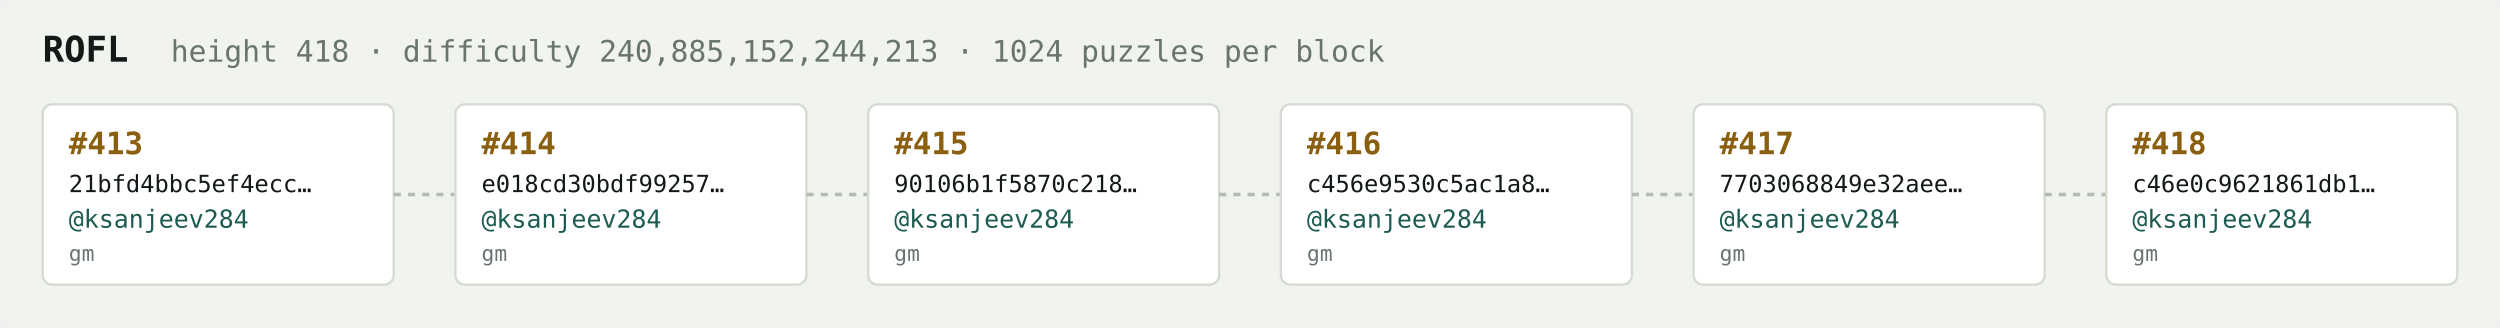
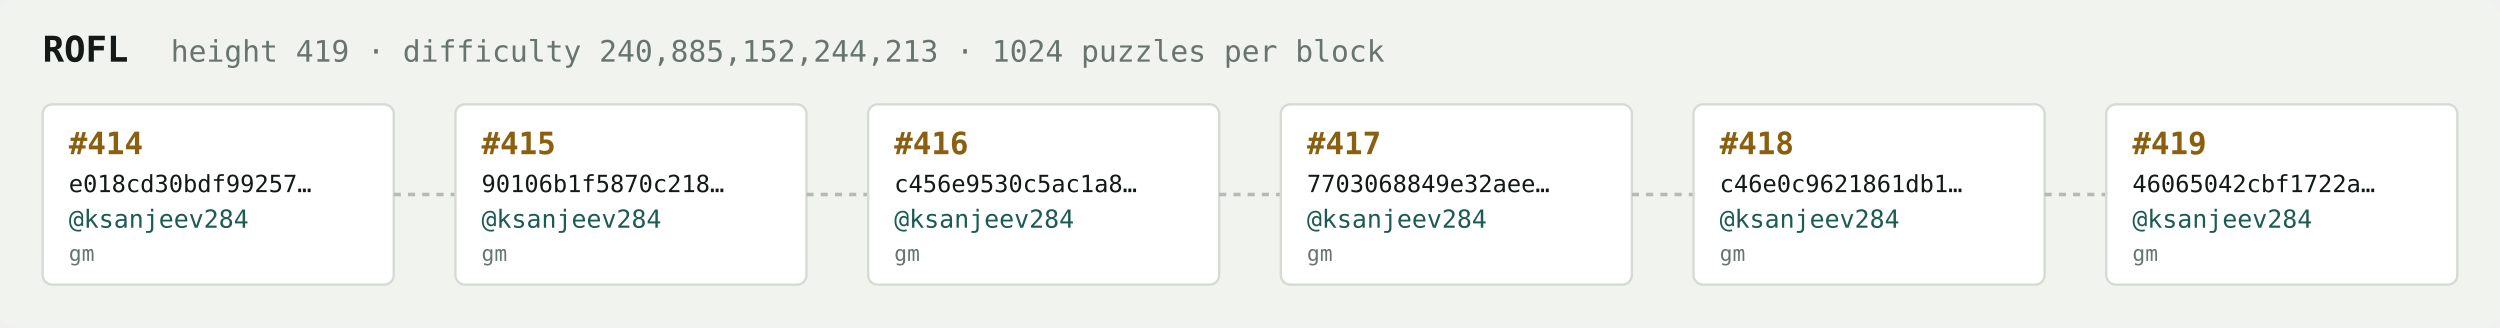
<svg xmlns="http://www.w3.org/2000/svg" width="1054" height="138" viewBox="0 0 1054 138" font-family="ui-monospace,SFMono-Regular,Menlo,monospace">
  <rect fill="#f1f3ef" width="1054" height="138" rx="6" />
  <text x="18" y="26" fill="#121916" font-size="15" font-weight="700">ROFL</text>
-   <text x="72" y="26" fill="#68746e" font-size="12.5">height 418 · difficulty 240,885,152,244,213 · 1024 puzzles per block</text>
+   <text x="72" y="26" fill="#68746e" font-size="12.5">height 419 · difficulty 240,885,152,244,213 · 1024 puzzles per block</text>
  <rect x="18" y="44" width="148" height="76" rx="4" fill="#ffffff" stroke="#d5dbd2" stroke-width="1" />
-   <text x="29" y="65" fill="#8a5f10" font-size="13" font-weight="700">#413</text>
-   <text x="29" y="81" fill="#121916" font-size="10">21bfd4bbc5ef4ecc…</text>
+   <text x="29" y="65" fill="#8a5f10" font-size="13" font-weight="700">#414</text>
+   <text x="29" y="81" fill="#121916" font-size="10">e018cd30bdf99257…</text>
  <text x="29" y="96" fill="#1c5b52" font-size="10.5">@ksanjeev284</text>
  <text x="29" y="110" fill="#68746e" font-size="9">gm</text>
  <line x1="166" y1="82.0" x2="192" y2="82.0" stroke="#b3bcb4" stroke-width="1.5" stroke-dasharray="3 3" />
  <rect x="192" y="44" width="148" height="76" rx="4" fill="#ffffff" stroke="#d5dbd2" stroke-width="1" />
-   <text x="203" y="65" fill="#8a5f10" font-size="13" font-weight="700">#414</text>
-   <text x="203" y="81" fill="#121916" font-size="10">e018cd30bdf99257…</text>
+   <text x="203" y="65" fill="#8a5f10" font-size="13" font-weight="700">#415</text>
+   <text x="203" y="81" fill="#121916" font-size="10">90106b1f5870c218…</text>
  <text x="203" y="96" fill="#1c5b52" font-size="10.5">@ksanjeev284</text>
  <text x="203" y="110" fill="#68746e" font-size="9">gm</text>
  <line x1="340" y1="82.0" x2="366" y2="82.0" stroke="#b3bcb4" stroke-width="1.5" stroke-dasharray="3 3" />
  <rect x="366" y="44" width="148" height="76" rx="4" fill="#ffffff" stroke="#d5dbd2" stroke-width="1" />
-   <text x="377" y="65" fill="#8a5f10" font-size="13" font-weight="700">#415</text>
-   <text x="377" y="81" fill="#121916" font-size="10">90106b1f5870c218…</text>
+   <text x="377" y="65" fill="#8a5f10" font-size="13" font-weight="700">#416</text>
+   <text x="377" y="81" fill="#121916" font-size="10">c456e9530c5ac1a8…</text>
  <text x="377" y="96" fill="#1c5b52" font-size="10.5">@ksanjeev284</text>
  <text x="377" y="110" fill="#68746e" font-size="9">gm</text>
  <line x1="514" y1="82.0" x2="540" y2="82.0" stroke="#b3bcb4" stroke-width="1.5" stroke-dasharray="3 3" />
  <rect x="540" y="44" width="148" height="76" rx="4" fill="#ffffff" stroke="#d5dbd2" stroke-width="1" />
-   <text x="551" y="65" fill="#8a5f10" font-size="13" font-weight="700">#416</text>
-   <text x="551" y="81" fill="#121916" font-size="10">c456e9530c5ac1a8…</text>
+   <text x="551" y="65" fill="#8a5f10" font-size="13" font-weight="700">#417</text>
+   <text x="551" y="81" fill="#121916" font-size="10">7703068849e32aee…</text>
  <text x="551" y="96" fill="#1c5b52" font-size="10.5">@ksanjeev284</text>
  <text x="551" y="110" fill="#68746e" font-size="9">gm</text>
  <line x1="688" y1="82.0" x2="714" y2="82.0" stroke="#b3bcb4" stroke-width="1.5" stroke-dasharray="3 3" />
  <rect x="714" y="44" width="148" height="76" rx="4" fill="#ffffff" stroke="#d5dbd2" stroke-width="1" />
-   <text x="725" y="65" fill="#8a5f10" font-size="13" font-weight="700">#417</text>
-   <text x="725" y="81" fill="#121916" font-size="10">7703068849e32aee…</text>
+   <text x="725" y="65" fill="#8a5f10" font-size="13" font-weight="700">#418</text>
+   <text x="725" y="81" fill="#121916" font-size="10">c46e0c9621861db1…</text>
  <text x="725" y="96" fill="#1c5b52" font-size="10.5">@ksanjeev284</text>
  <text x="725" y="110" fill="#68746e" font-size="9">gm</text>
  <line x1="862" y1="82.0" x2="888" y2="82.0" stroke="#b3bcb4" stroke-width="1.5" stroke-dasharray="3 3" />
  <rect x="888" y="44" width="148" height="76" rx="4" fill="#ffffff" stroke="#d5dbd2" stroke-width="1" />
-   <text x="899" y="65" fill="#8a5f10" font-size="13" font-weight="700">#418</text>
-   <text x="899" y="81" fill="#121916" font-size="10">c46e0c9621861db1…</text>
+   <text x="899" y="65" fill="#8a5f10" font-size="13" font-weight="700">#419</text>
+   <text x="899" y="81" fill="#121916" font-size="10">46065042cbf1722a…</text>
  <text x="899" y="96" fill="#1c5b52" font-size="10.5">@ksanjeev284</text>
  <text x="899" y="110" fill="#68746e" font-size="9">gm</text>
</svg>
